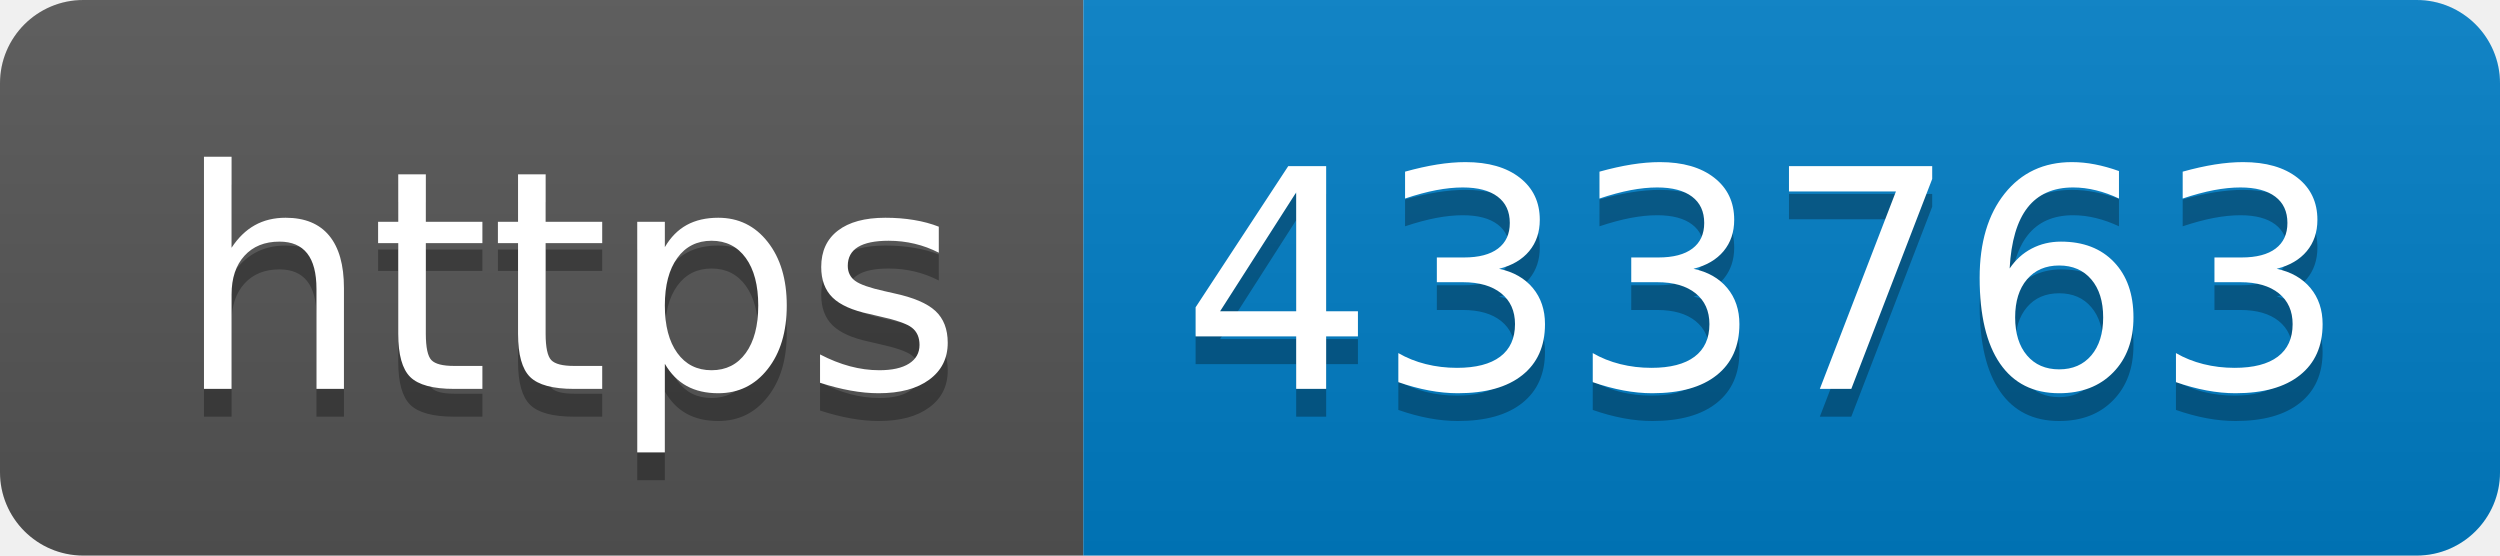
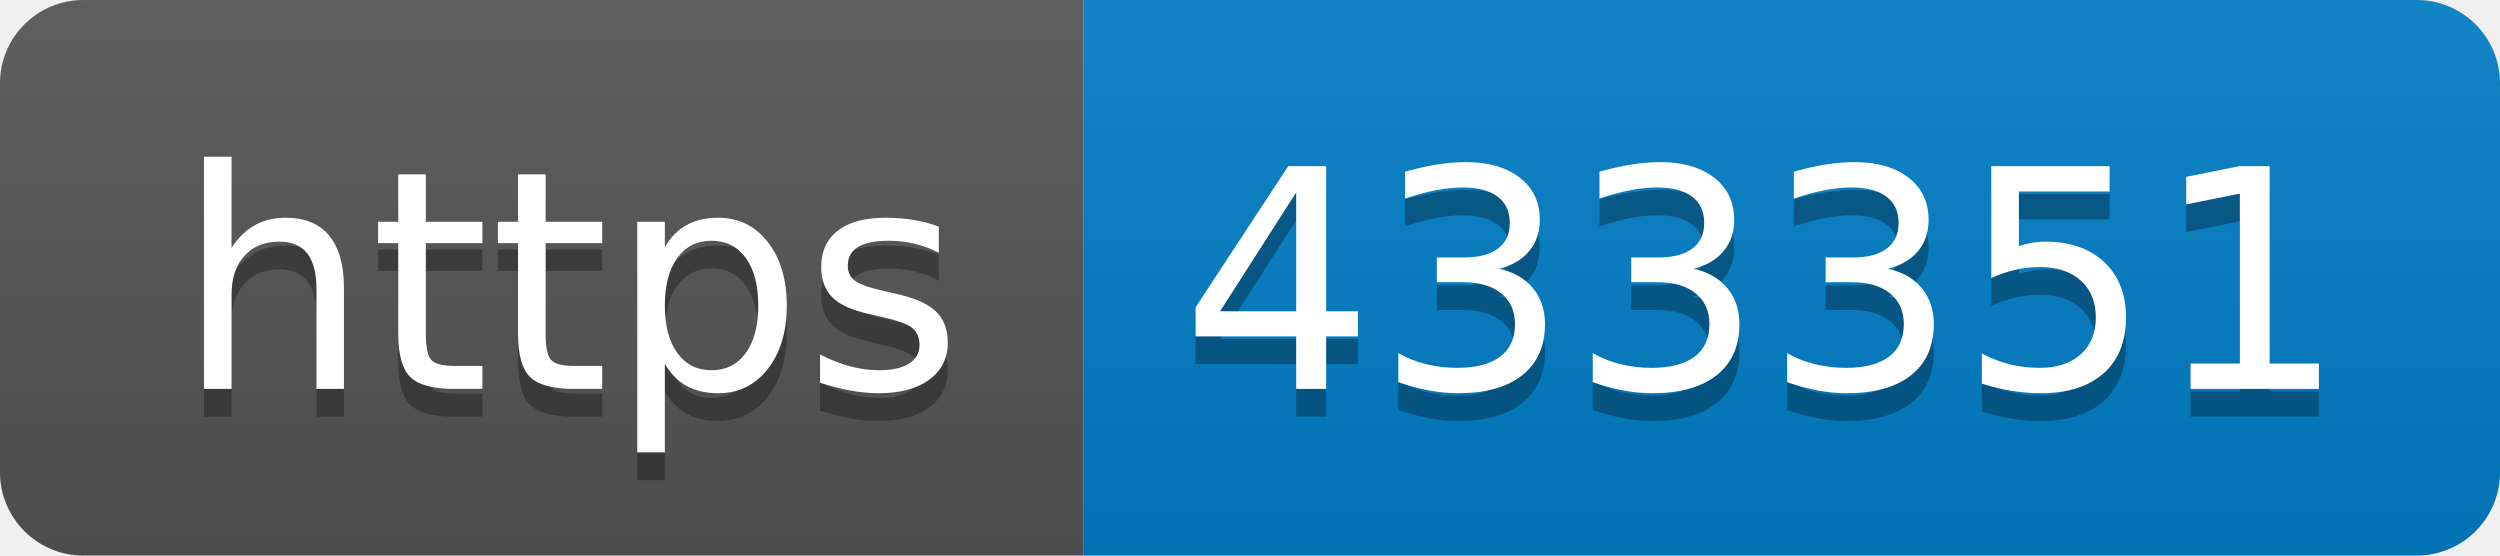
- <svg xmlns="http://www.w3.org/2000/svg" width="90" height="20" role="img" aria-label="https: 433763">
+ <svg xmlns="http://www.w3.org/2000/svg" width="90" height="20" role="img" aria-label="https: 433351">
  <linearGradient id="s" x2="0" y2="100%">
    <stop offset="0" stop-color="#bbb" stop-opacity=".1" />
    <stop offset="1" stop-opacity=".1" />
  </linearGradient>
  <clipPath id="r">
    <rect width="90" height="20" rx="3" fill="#fff" />
  </clipPath>
  <g clip-path="url(#r)">
    <rect width="39" height="20" fill="#555" />
    <rect x="39" width="51" height="20" fill="#007ec6" />
    <rect width="90" height="20" fill="url(#s)" />
  </g>
  <g fill="#fff" text-anchor="middle" font-family="Verdana,Geneva,DejaVu Sans,sans-serif" text-rendering="geometricPrecision" font-size="110">
    <text aria-hidden="true" x="205" y="150" fill="#010101" fill-opacity=".3" transform="scale(.1)" textLength="290">https</text>
    <text x="205" y="140" transform="scale(.1)" fill="#fff" textLength="290">https</text>
-     <text aria-hidden="true" x="635" y="150" fill="#010101" fill-opacity=".3" transform="scale(.1)" textLength="410">433763</text>
-     <text x="635" y="140" transform="scale(.1)" fill="#fff" textLength="410">433763</text>
+     <text aria-hidden="true" x="635" y="150" fill="#010101" fill-opacity=".3" transform="scale(.1)" textLength="410">433351</text>
+     <text x="635" y="140" transform="scale(.1)" fill="#fff" textLength="410">433351</text>
  </g>
</svg>
